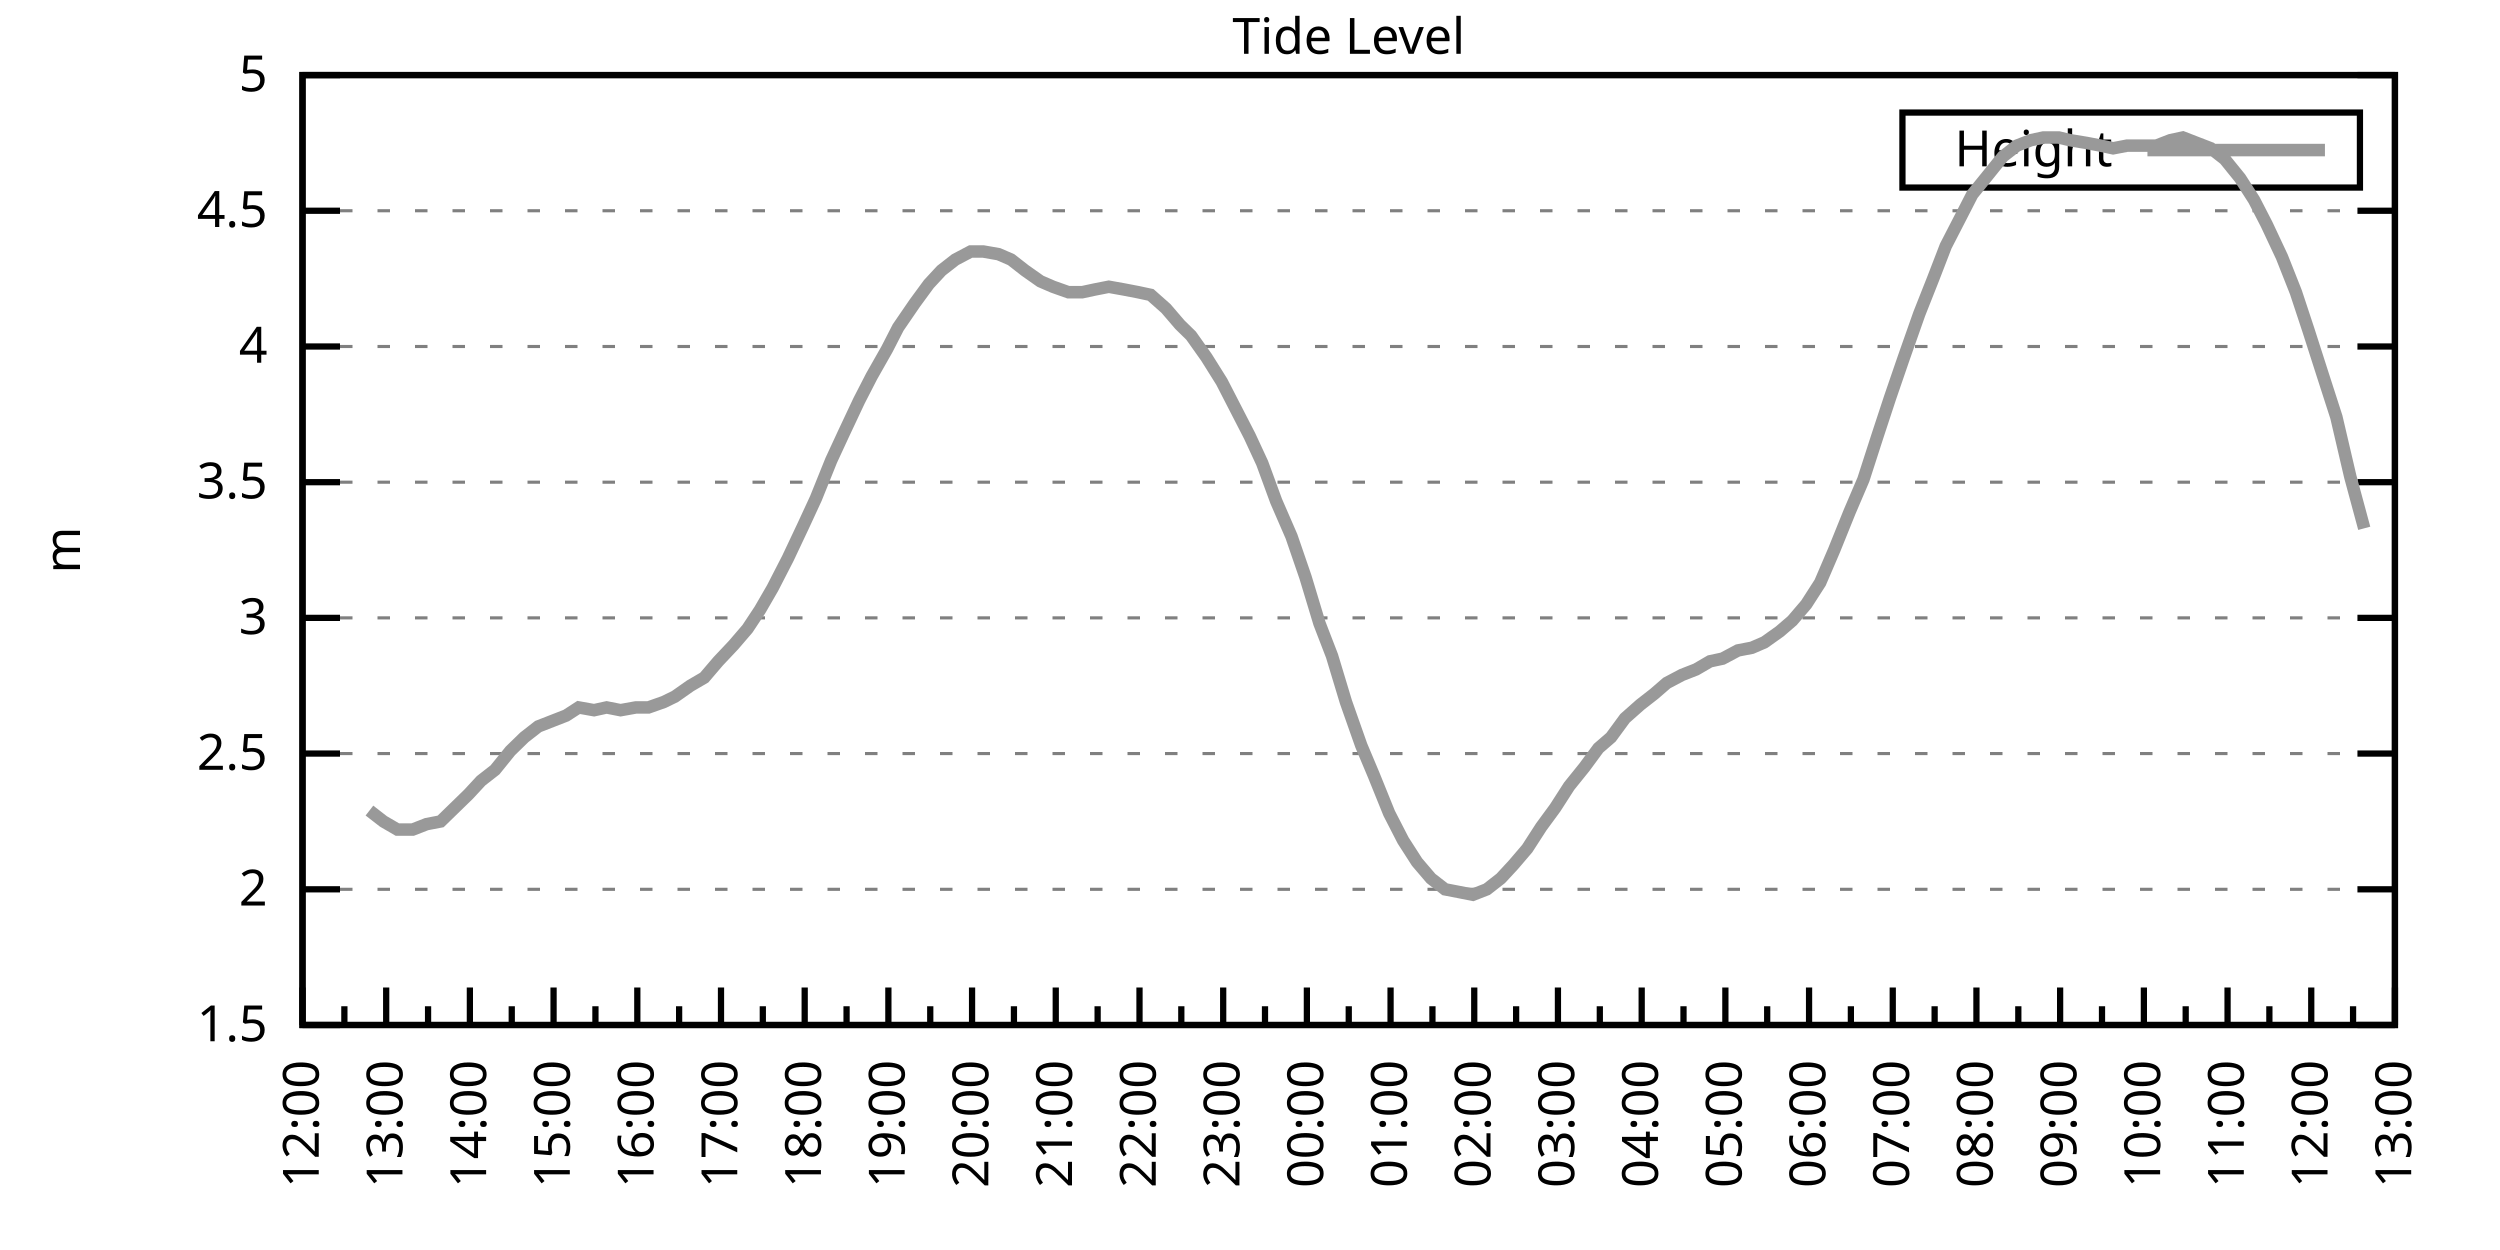
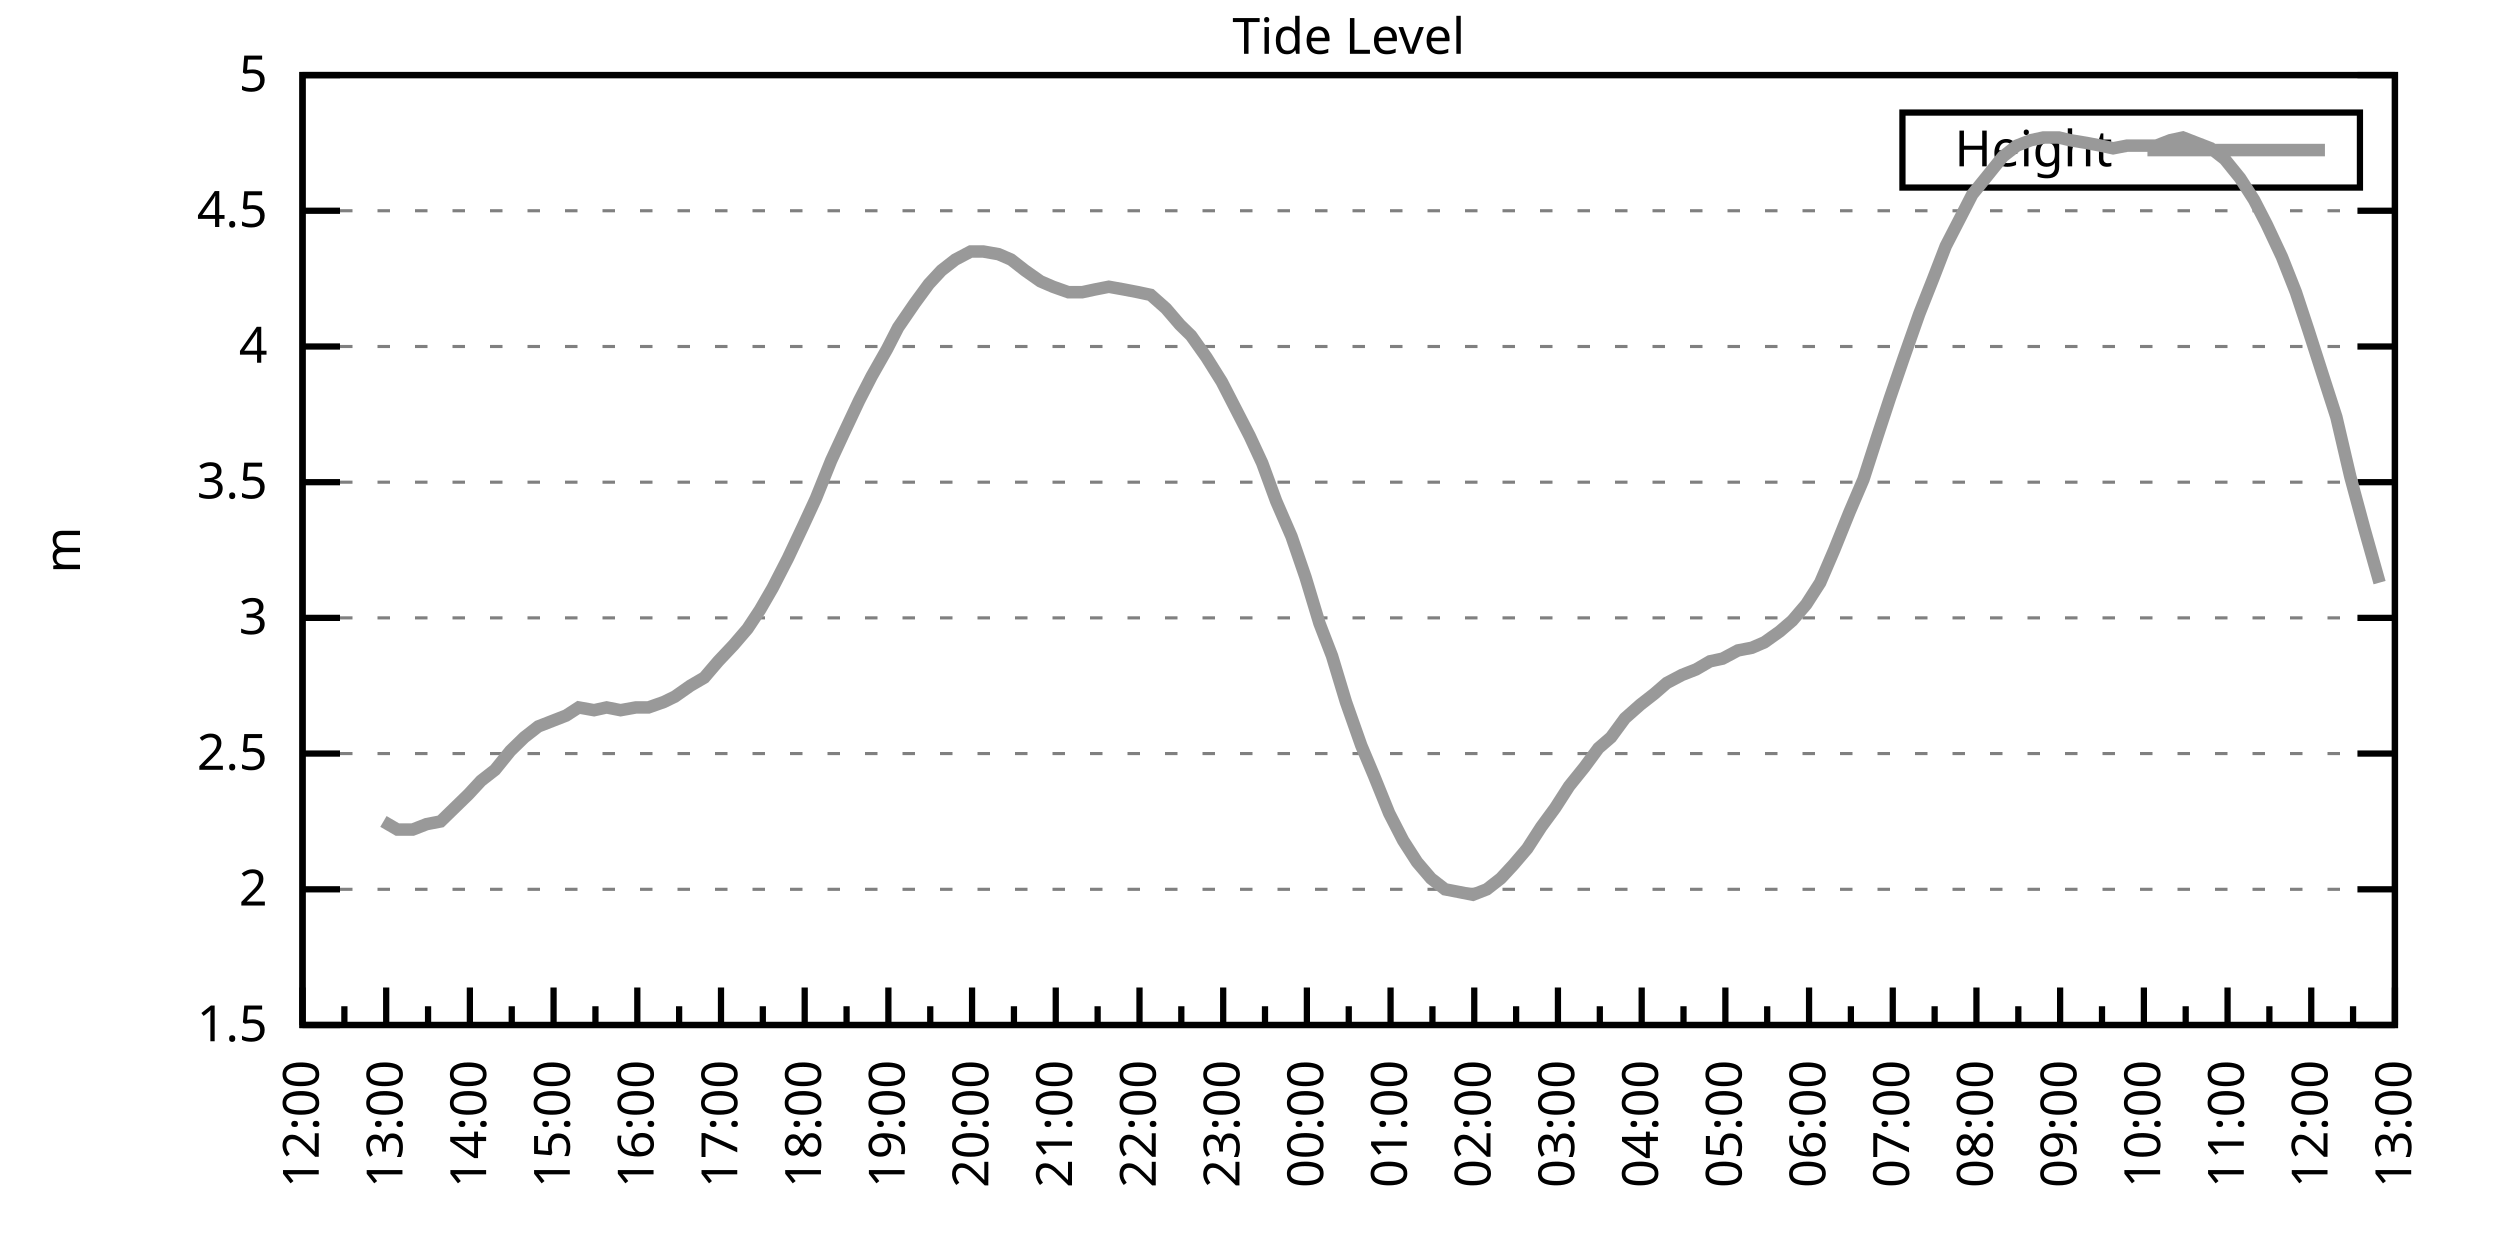
<svg xmlns="http://www.w3.org/2000/svg" xmlns:xlink="http://www.w3.org/1999/xlink" width="400" height="200" viewBox="0 0 400 200">
  <g id="gnuplot_canvas">
    <rect x="0" y="0" width="400" height="200" fill="none" />
    <defs>
      <circle id="gpDot" r="0.5" stroke-width="0.5" stroke="currentColor" />
      <path id="gpPt0" stroke-width="0.333" stroke="currentColor" d="M-1,0 h2 M0,-1 v2" />
      <path id="gpPt1" stroke-width="0.333" stroke="currentColor" d="M-1,-1 L1,1 M1,-1 L-1,1" />
      <path id="gpPt2" stroke-width="0.333" stroke="currentColor" d="M-1,0 L1,0 M0,-1 L0,1 M-1,-1 L1,1 M-1,1 L1,-1" />
      <rect id="gpPt3" stroke-width="0.333" stroke="currentColor" x="-1" y="-1" width="2" height="2" />
      <rect id="gpPt4" stroke-width="0.333" stroke="currentColor" fill="currentColor" x="-1" y="-1" width="2" height="2" />
      <circle id="gpPt5" stroke-width="0.333" stroke="currentColor" cx="0" cy="0" r="1" />
      <use xlink:href="#gpPt5" id="gpPt6" fill="currentColor" stroke="none" />
      <path id="gpPt7" stroke-width="0.333" stroke="currentColor" d="M0,-1.33 L-1.33,0.67 L1.33,0.67 z" />
      <use xlink:href="#gpPt7" id="gpPt8" fill="currentColor" stroke="none" />
      <use xlink:href="#gpPt7" id="gpPt9" stroke="currentColor" transform="rotate(180)" />
      <use xlink:href="#gpPt9" id="gpPt10" fill="currentColor" stroke="none" />
      <use xlink:href="#gpPt3" id="gpPt11" stroke="currentColor" transform="rotate(45)" />
      <use xlink:href="#gpPt11" id="gpPt12" fill="currentColor" stroke="none" />
      <path id="gpPt13" stroke-width="0.333" stroke="currentColor" d="M0,1.330 L1.265,0.411 L0.782,-1.067 L-0.782,-1.076 L-1.265,0.411 z" />
      <use xlink:href="#gpPt13" id="gpPt14" fill="currentColor" stroke="none" />
      <filter id="textbox" filterUnits="objectBoundingBox" x="0" y="0" height="1" width="1">
        <feFlood flood-color="white" flood-opacity="1" result="bgnd" />
        <feComposite in="SourceGraphic" in2="bgnd" operator="atop" />
      </filter>
      <filter id="greybox" filterUnits="objectBoundingBox" x="0" y="0" height="1" width="1">
        <feFlood flood-color="lightgrey" flood-opacity="1" result="grey" />
        <feComposite in="SourceGraphic" in2="grey" operator="atop" />
      </filter>
    </defs>
    <g fill="none" color="white" stroke="currentColor" stroke-width="1.00" stroke-linecap="butt" stroke-linejoin="miter">
</g>
    <g fill="none" color="black" stroke="currentColor" stroke-width="1.00" stroke-linecap="butt" stroke-linejoin="miter">
      <g stroke="none" shape-rendering="crispEdges">
        <polygon fill="rgb(255, 255, 255)" points="48.40,164.00 383.18,164.00 383.18,12.02 48.40,12.02 " />
      </g>
    </g>
    <g fill="none" color="black" stroke="currentColor" stroke-width="1.00" stroke-linecap="butt" stroke-linejoin="miter">
</g>
    <g fill="none" color="black" stroke="black" stroke-width="0.50" stroke-linecap="butt" stroke-linejoin="miter">
</g>
    <g fill="none" color="gray" stroke="currentColor" stroke-width="0.50" stroke-linecap="butt" stroke-linejoin="miter">
      <path stroke="gray" stroke-dasharray="2,4" class="gridline" d="M48.40,164.00 L383.19,164.00  " />
    </g>
    <g fill="none" color="gray" stroke="gray" stroke-width="1.00" stroke-linecap="butt" stroke-linejoin="miter">
</g>
    <g fill="none" color="black" stroke="currentColor" stroke-width="1.00" stroke-linecap="butt" stroke-linejoin="miter">
      <path stroke="black" d="M48.40,164.00 L54.40,164.00 M383.19,164.00 L377.19,164.00  " />
      <g transform="translate(42.80,166.60)" stroke="none" fill="black" font-family="Sans" font-size="8.00" text-anchor="end">
        <text>
          <tspan font-family="Sans"> 1.5</tspan>
        </text>
      </g>
    </g>
    <g fill="none" color="black" stroke="currentColor" stroke-width="1.00" stroke-linecap="butt" stroke-linejoin="miter">
</g>
    <g fill="none" color="black" stroke="black" stroke-width="0.50" stroke-linecap="butt" stroke-linejoin="miter">
</g>
    <g fill="none" color="gray" stroke="currentColor" stroke-width="0.50" stroke-linecap="butt" stroke-linejoin="miter">
      <path stroke="gray" stroke-dasharray="2,4" class="gridline" d="M48.40,142.29 L383.19,142.29  " />
    </g>
    <g fill="none" color="gray" stroke="gray" stroke-width="1.00" stroke-linecap="butt" stroke-linejoin="miter">
</g>
    <g fill="none" color="black" stroke="currentColor" stroke-width="1.00" stroke-linecap="butt" stroke-linejoin="miter">
      <path stroke="black" d="M48.40,142.29 L54.40,142.29 M383.19,142.29 L377.19,142.29  " />
      <g transform="translate(42.80,144.89)" stroke="none" fill="black" font-family="Sans" font-size="8.00" text-anchor="end">
        <text>
          <tspan font-family="Sans"> 2</tspan>
        </text>
      </g>
    </g>
    <g fill="none" color="black" stroke="currentColor" stroke-width="1.00" stroke-linecap="butt" stroke-linejoin="miter">
</g>
    <g fill="none" color="black" stroke="black" stroke-width="0.50" stroke-linecap="butt" stroke-linejoin="miter">
</g>
    <g fill="none" color="gray" stroke="currentColor" stroke-width="0.50" stroke-linecap="butt" stroke-linejoin="miter">
      <path stroke="gray" stroke-dasharray="2,4" class="gridline" d="M48.40,120.57 L383.19,120.57  " />
    </g>
    <g fill="none" color="gray" stroke="gray" stroke-width="1.00" stroke-linecap="butt" stroke-linejoin="miter">
</g>
    <g fill="none" color="black" stroke="currentColor" stroke-width="1.00" stroke-linecap="butt" stroke-linejoin="miter">
      <path stroke="black" d="M48.40,120.57 L54.40,120.57 M383.19,120.57 L377.19,120.57  " />
      <g transform="translate(42.80,123.17)" stroke="none" fill="black" font-family="Sans" font-size="8.00" text-anchor="end">
        <text>
          <tspan font-family="Sans"> 2.5</tspan>
        </text>
      </g>
    </g>
    <g fill="none" color="black" stroke="currentColor" stroke-width="1.00" stroke-linecap="butt" stroke-linejoin="miter">
</g>
    <g fill="none" color="black" stroke="black" stroke-width="0.50" stroke-linecap="butt" stroke-linejoin="miter">
</g>
    <g fill="none" color="gray" stroke="currentColor" stroke-width="0.50" stroke-linecap="butt" stroke-linejoin="miter">
      <path stroke="gray" stroke-dasharray="2,4" class="gridline" d="M48.40,98.86 L383.19,98.86  " />
    </g>
    <g fill="none" color="gray" stroke="gray" stroke-width="1.00" stroke-linecap="butt" stroke-linejoin="miter">
</g>
    <g fill="none" color="black" stroke="currentColor" stroke-width="1.00" stroke-linecap="butt" stroke-linejoin="miter">
      <path stroke="black" d="M48.40,98.86 L54.40,98.86 M383.19,98.86 L377.19,98.86  " />
      <g transform="translate(42.80,101.46)" stroke="none" fill="black" font-family="Sans" font-size="8.00" text-anchor="end">
        <text>
          <tspan font-family="Sans"> 3</tspan>
        </text>
      </g>
    </g>
    <g fill="none" color="black" stroke="currentColor" stroke-width="1.00" stroke-linecap="butt" stroke-linejoin="miter">
</g>
    <g fill="none" color="black" stroke="black" stroke-width="0.50" stroke-linecap="butt" stroke-linejoin="miter">
</g>
    <g fill="none" color="gray" stroke="currentColor" stroke-width="0.50" stroke-linecap="butt" stroke-linejoin="miter">
      <path stroke="gray" stroke-dasharray="2,4" class="gridline" d="M48.40,77.15 L383.19,77.15  " />
    </g>
    <g fill="none" color="gray" stroke="gray" stroke-width="1.00" stroke-linecap="butt" stroke-linejoin="miter">
</g>
    <g fill="none" color="black" stroke="currentColor" stroke-width="1.00" stroke-linecap="butt" stroke-linejoin="miter">
      <path stroke="black" d="M48.40,77.15 L54.40,77.15 M383.19,77.15 L377.19,77.15  " />
      <g transform="translate(42.80,79.75)" stroke="none" fill="black" font-family="Sans" font-size="8.00" text-anchor="end">
        <text>
          <tspan font-family="Sans"> 3.5</tspan>
        </text>
      </g>
    </g>
    <g fill="none" color="black" stroke="currentColor" stroke-width="1.00" stroke-linecap="butt" stroke-linejoin="miter">
</g>
    <g fill="none" color="black" stroke="black" stroke-width="0.50" stroke-linecap="butt" stroke-linejoin="miter">
</g>
    <g fill="none" color="gray" stroke="currentColor" stroke-width="0.50" stroke-linecap="butt" stroke-linejoin="miter">
      <path stroke="gray" stroke-dasharray="2,4" class="gridline" d="M48.40,55.44 L383.19,55.44  " />
    </g>
    <g fill="none" color="gray" stroke="gray" stroke-width="1.00" stroke-linecap="butt" stroke-linejoin="miter">
</g>
    <g fill="none" color="black" stroke="currentColor" stroke-width="1.00" stroke-linecap="butt" stroke-linejoin="miter">
      <path stroke="black" d="M48.40,55.44 L54.40,55.44 M383.19,55.44 L377.19,55.44  " />
      <g transform="translate(42.80,58.04)" stroke="none" fill="black" font-family="Sans" font-size="8.00" text-anchor="end">
        <text>
          <tspan font-family="Sans"> 4</tspan>
        </text>
      </g>
    </g>
    <g fill="none" color="black" stroke="currentColor" stroke-width="1.00" stroke-linecap="butt" stroke-linejoin="miter">
</g>
    <g fill="none" color="black" stroke="black" stroke-width="0.50" stroke-linecap="butt" stroke-linejoin="miter">
</g>
    <g fill="none" color="gray" stroke="currentColor" stroke-width="0.50" stroke-linecap="butt" stroke-linejoin="miter">
      <path stroke="gray" stroke-dasharray="2,4" class="gridline" d="M48.40,33.72 L383.19,33.72  " />
    </g>
    <g fill="none" color="gray" stroke="gray" stroke-width="1.00" stroke-linecap="butt" stroke-linejoin="miter">
</g>
    <g fill="none" color="black" stroke="currentColor" stroke-width="1.00" stroke-linecap="butt" stroke-linejoin="miter">
      <path stroke="black" d="M48.40,33.72 L54.40,33.72 M383.19,33.72 L377.19,33.72  " />
      <g transform="translate(42.80,36.32)" stroke="none" fill="black" font-family="Sans" font-size="8.00" text-anchor="end">
        <text>
          <tspan font-family="Sans"> 4.5</tspan>
        </text>
      </g>
    </g>
    <g fill="none" color="black" stroke="currentColor" stroke-width="1.00" stroke-linecap="butt" stroke-linejoin="miter">
</g>
    <g fill="none" color="black" stroke="black" stroke-width="0.50" stroke-linecap="butt" stroke-linejoin="miter">
</g>
    <g fill="none" color="gray" stroke="currentColor" stroke-width="0.50" stroke-linecap="butt" stroke-linejoin="miter">
      <path stroke="gray" stroke-dasharray="2,4" class="gridline" d="M48.40,12.01 L383.19,12.01  " />
    </g>
    <g fill="none" color="gray" stroke="gray" stroke-width="1.00" stroke-linecap="butt" stroke-linejoin="miter">
</g>
    <g fill="none" color="black" stroke="currentColor" stroke-width="1.00" stroke-linecap="butt" stroke-linejoin="miter">
      <path stroke="black" d="M48.40,12.01 L54.40,12.01 M383.19,12.01 L377.19,12.01  " />
      <g transform="translate(42.80,14.61)" stroke="none" fill="black" font-family="Sans" font-size="8.00" text-anchor="end">
        <text>
          <tspan font-family="Sans"> 5</tspan>
        </text>
      </g>
    </g>
    <g fill="none" color="black" stroke="currentColor" stroke-width="1.00" stroke-linecap="butt" stroke-linejoin="miter">
      <path stroke="black" d="M48.40,164.00 L48.40,158.00  " />
      <g transform="translate(51.00,169.60) rotate(270)" stroke="none" fill="black" font-family="Sans" font-size="8.00" text-anchor="end">
        <text>
          <tspan font-family="Sans">12:00</tspan>
        </text>
      </g>
    </g>
    <g fill="none" color="black" stroke="currentColor" stroke-width="1.00" stroke-linecap="butt" stroke-linejoin="miter">
      <path stroke="black" d="M55.10,164.00 L55.10,161.00 M61.79,164.00 L61.79,158.00  " />
      <g transform="translate(64.39,169.60) rotate(270)" stroke="none" fill="black" font-family="Sans" font-size="8.00" text-anchor="end">
        <text>
          <tspan font-family="Sans">13:00</tspan>
        </text>
      </g>
    </g>
    <g fill="none" color="black" stroke="currentColor" stroke-width="1.00" stroke-linecap="butt" stroke-linejoin="miter">
      <path stroke="black" d="M68.49,164.00 L68.49,161.00 M75.18,164.00 L75.18,158.00  " />
      <g transform="translate(77.78,169.60) rotate(270)" stroke="none" fill="black" font-family="Sans" font-size="8.00" text-anchor="end">
        <text>
          <tspan font-family="Sans">14:00</tspan>
        </text>
      </g>
    </g>
    <g fill="none" color="black" stroke="currentColor" stroke-width="1.00" stroke-linecap="butt" stroke-linejoin="miter">
      <path stroke="black" d="M81.88,164.00 L81.88,161.00 M88.57,164.00 L88.57,158.00  " />
      <g transform="translate(91.17,169.60) rotate(270)" stroke="none" fill="black" font-family="Sans" font-size="8.00" text-anchor="end">
        <text>
          <tspan font-family="Sans">15:00</tspan>
        </text>
      </g>
    </g>
    <g fill="none" color="black" stroke="currentColor" stroke-width="1.00" stroke-linecap="butt" stroke-linejoin="miter">
      <path stroke="black" d="M95.27,164.00 L95.27,161.00 M101.97,164.00 L101.97,158.00  " />
      <g transform="translate(104.57,169.60) rotate(270)" stroke="none" fill="black" font-family="Sans" font-size="8.00" text-anchor="end">
        <text>
          <tspan font-family="Sans">16:00</tspan>
        </text>
      </g>
    </g>
    <g fill="none" color="black" stroke="currentColor" stroke-width="1.00" stroke-linecap="butt" stroke-linejoin="miter">
      <path stroke="black" d="M108.66,164.00 L108.66,161.00 M115.36,164.00 L115.36,158.00  " />
      <g transform="translate(117.96,169.60) rotate(270)" stroke="none" fill="black" font-family="Sans" font-size="8.00" text-anchor="end">
        <text>
          <tspan font-family="Sans">17:00</tspan>
        </text>
      </g>
    </g>
    <g fill="none" color="black" stroke="currentColor" stroke-width="1.00" stroke-linecap="butt" stroke-linejoin="miter">
      <path stroke="black" d="M122.05,164.00 L122.05,161.00 M128.75,164.00 L128.75,158.00  " />
      <g transform="translate(131.35,169.60) rotate(270)" stroke="none" fill="black" font-family="Sans" font-size="8.00" text-anchor="end">
        <text>
          <tspan font-family="Sans">18:00</tspan>
        </text>
      </g>
    </g>
    <g fill="none" color="black" stroke="currentColor" stroke-width="1.00" stroke-linecap="butt" stroke-linejoin="miter">
      <path stroke="black" d="M135.45,164.00 L135.45,161.00 M142.14,164.00 L142.14,158.00  " />
      <g transform="translate(144.74,169.60) rotate(270)" stroke="none" fill="black" font-family="Sans" font-size="8.00" text-anchor="end">
        <text>
          <tspan font-family="Sans">19:00</tspan>
        </text>
      </g>
    </g>
    <g fill="none" color="black" stroke="currentColor" stroke-width="1.00" stroke-linecap="butt" stroke-linejoin="miter">
      <path stroke="black" d="M148.84,164.00 L148.84,161.00 M155.53,164.00 L155.53,158.00  " />
      <g transform="translate(158.13,169.60) rotate(270)" stroke="none" fill="black" font-family="Sans" font-size="8.00" text-anchor="end">
        <text>
          <tspan font-family="Sans">20:00</tspan>
        </text>
      </g>
    </g>
    <g fill="none" color="black" stroke="currentColor" stroke-width="1.00" stroke-linecap="butt" stroke-linejoin="miter">
      <path stroke="black" d="M162.23,164.00 L162.23,161.00 M168.92,164.00 L168.92,158.00  " />
      <g transform="translate(171.52,169.60) rotate(270)" stroke="none" fill="black" font-family="Sans" font-size="8.00" text-anchor="end">
        <text>
          <tspan font-family="Sans">21:00</tspan>
        </text>
      </g>
    </g>
    <g fill="none" color="black" stroke="currentColor" stroke-width="1.00" stroke-linecap="butt" stroke-linejoin="miter">
      <path stroke="black" d="M175.62,164.00 L175.62,161.00 M182.32,164.00 L182.32,158.00  " />
      <g transform="translate(184.92,169.60) rotate(270)" stroke="none" fill="black" font-family="Sans" font-size="8.00" text-anchor="end">
        <text>
          <tspan font-family="Sans">22:00</tspan>
        </text>
      </g>
    </g>
    <g fill="none" color="black" stroke="currentColor" stroke-width="1.00" stroke-linecap="butt" stroke-linejoin="miter">
      <path stroke="black" d="M189.01,164.00 L189.01,161.00 M195.71,164.00 L195.71,158.00  " />
      <g transform="translate(198.31,169.60) rotate(270)" stroke="none" fill="black" font-family="Sans" font-size="8.00" text-anchor="end">
        <text>
          <tspan font-family="Sans">23:00</tspan>
        </text>
      </g>
    </g>
    <g fill="none" color="black" stroke="currentColor" stroke-width="1.00" stroke-linecap="butt" stroke-linejoin="miter">
      <path stroke="black" d="M202.40,164.00 L202.40,161.00 M209.10,164.00 L209.10,158.00  " />
      <g transform="translate(211.70,169.60) rotate(270)" stroke="none" fill="black" font-family="Sans" font-size="8.00" text-anchor="end">
        <text>
          <tspan font-family="Sans">00:00</tspan>
        </text>
      </g>
    </g>
    <g fill="none" color="black" stroke="currentColor" stroke-width="1.00" stroke-linecap="butt" stroke-linejoin="miter">
      <path stroke="black" d="M215.80,164.00 L215.80,161.00 M222.49,164.00 L222.49,158.00  " />
      <g transform="translate(225.09,169.60) rotate(270)" stroke="none" fill="black" font-family="Sans" font-size="8.00" text-anchor="end">
        <text>
          <tspan font-family="Sans">01:00</tspan>
        </text>
      </g>
    </g>
    <g fill="none" color="black" stroke="currentColor" stroke-width="1.00" stroke-linecap="butt" stroke-linejoin="miter">
      <path stroke="black" d="M229.19,164.00 L229.19,161.00 M235.88,164.00 L235.88,158.00  " />
      <g transform="translate(238.48,169.60) rotate(270)" stroke="none" fill="black" font-family="Sans" font-size="8.00" text-anchor="end">
        <text>
          <tspan font-family="Sans">02:00</tspan>
        </text>
      </g>
    </g>
    <g fill="none" color="black" stroke="currentColor" stroke-width="1.00" stroke-linecap="butt" stroke-linejoin="miter">
      <path stroke="black" d="M242.58,164.00 L242.58,161.00 M249.27,164.00 L249.27,158.00  " />
      <g transform="translate(251.87,169.60) rotate(270)" stroke="none" fill="black" font-family="Sans" font-size="8.00" text-anchor="end">
        <text>
          <tspan font-family="Sans">03:00</tspan>
        </text>
      </g>
    </g>
    <g fill="none" color="black" stroke="currentColor" stroke-width="1.00" stroke-linecap="butt" stroke-linejoin="miter">
      <path stroke="black" d="M255.97,164.00 L255.97,161.00 M262.67,164.00 L262.67,158.00  " />
      <g transform="translate(265.27,169.60) rotate(270)" stroke="none" fill="black" font-family="Sans" font-size="8.00" text-anchor="end">
        <text>
          <tspan font-family="Sans">04:00</tspan>
        </text>
      </g>
    </g>
    <g fill="none" color="black" stroke="currentColor" stroke-width="1.00" stroke-linecap="butt" stroke-linejoin="miter">
      <path stroke="black" d="M269.36,164.00 L269.36,161.00 M276.06,164.00 L276.06,158.00  " />
      <g transform="translate(278.66,169.60) rotate(270)" stroke="none" fill="black" font-family="Sans" font-size="8.00" text-anchor="end">
        <text>
          <tspan font-family="Sans">05:00</tspan>
        </text>
      </g>
    </g>
    <g fill="none" color="black" stroke="currentColor" stroke-width="1.00" stroke-linecap="butt" stroke-linejoin="miter">
      <path stroke="black" d="M282.75,164.00 L282.75,161.00 M289.45,164.00 L289.45,158.00  " />
      <g transform="translate(292.05,169.60) rotate(270)" stroke="none" fill="black" font-family="Sans" font-size="8.00" text-anchor="end">
        <text>
          <tspan font-family="Sans">06:00</tspan>
        </text>
      </g>
    </g>
    <g fill="none" color="black" stroke="currentColor" stroke-width="1.00" stroke-linecap="butt" stroke-linejoin="miter">
      <path stroke="black" d="M296.14,164.00 L296.14,161.00 M302.84,164.00 L302.84,158.00  " />
      <g transform="translate(305.44,169.60) rotate(270)" stroke="none" fill="black" font-family="Sans" font-size="8.00" text-anchor="end">
        <text>
          <tspan font-family="Sans">07:00</tspan>
        </text>
      </g>
    </g>
    <g fill="none" color="black" stroke="currentColor" stroke-width="1.00" stroke-linecap="butt" stroke-linejoin="miter">
      <path stroke="black" d="M309.54,164.00 L309.54,161.00 M316.23,164.00 L316.23,158.00  " />
      <g transform="translate(318.83,169.60) rotate(270)" stroke="none" fill="black" font-family="Sans" font-size="8.00" text-anchor="end">
        <text>
          <tspan font-family="Sans">08:00</tspan>
        </text>
      </g>
    </g>
    <g fill="none" color="black" stroke="currentColor" stroke-width="1.00" stroke-linecap="butt" stroke-linejoin="miter">
      <path stroke="black" d="M322.93,164.00 L322.93,161.00 M329.62,164.00 L329.62,158.00  " />
      <g transform="translate(332.22,169.60) rotate(270)" stroke="none" fill="black" font-family="Sans" font-size="8.00" text-anchor="end">
        <text>
          <tspan font-family="Sans">09:00</tspan>
        </text>
      </g>
    </g>
    <g fill="none" color="black" stroke="currentColor" stroke-width="1.00" stroke-linecap="butt" stroke-linejoin="miter">
      <path stroke="black" d="M336.32,164.00 L336.32,161.00 M343.02,164.00 L343.02,158.00  " />
      <g transform="translate(345.62,169.60) rotate(270)" stroke="none" fill="black" font-family="Sans" font-size="8.00" text-anchor="end">
        <text>
          <tspan font-family="Sans">10:00</tspan>
        </text>
      </g>
    </g>
    <g fill="none" color="black" stroke="currentColor" stroke-width="1.00" stroke-linecap="butt" stroke-linejoin="miter">
      <path stroke="black" d="M349.71,164.00 L349.71,161.00 M356.41,164.00 L356.41,158.00  " />
      <g transform="translate(359.01,169.60) rotate(270)" stroke="none" fill="black" font-family="Sans" font-size="8.00" text-anchor="end">
        <text>
          <tspan font-family="Sans">11:00</tspan>
        </text>
      </g>
    </g>
    <g fill="none" color="black" stroke="currentColor" stroke-width="1.00" stroke-linecap="butt" stroke-linejoin="miter">
      <path stroke="black" d="M363.10,164.00 L363.10,161.00 M369.80,164.00 L369.80,158.00  " />
      <g transform="translate(372.40,169.60) rotate(270)" stroke="none" fill="black" font-family="Sans" font-size="8.00" text-anchor="end">
        <text>
          <tspan font-family="Sans">12:00</tspan>
        </text>
      </g>
    </g>
    <g fill="none" color="black" stroke="currentColor" stroke-width="1.00" stroke-linecap="butt" stroke-linejoin="miter">
      <path stroke="black" d="M376.49,164.00 L376.49,161.00 M383.19,164.00 L383.19,158.00  " />
      <g transform="translate(385.79,169.60) rotate(270)" stroke="none" fill="black" font-family="Sans" font-size="8.00" text-anchor="end">
        <text>
          <tspan font-family="Sans">13:00</tspan>
        </text>
      </g>
    </g>
    <g fill="none" color="black" stroke="currentColor" stroke-width="1.00" stroke-linecap="butt" stroke-linejoin="miter">
</g>
    <g fill="none" color="black" stroke="currentColor" stroke-width="1.00" stroke-linecap="butt" stroke-linejoin="miter">
      <path stroke="black" d="M48.40,12.01 L48.40,164.00 L383.19,164.00 L383.19,12.01 L48.40,12.01 Z  " />
    </g>
    <g fill="none" color="black" stroke="currentColor" stroke-width="1.00" stroke-linecap="butt" stroke-linejoin="miter">
      <g transform="translate(12.80,88.01) rotate(270)" stroke="none" fill="black" font-family="Sans" font-size="8.00" text-anchor="middle">
        <text>
          <tspan font-family="Sans">m</tspan>
        </text>
      </g>
    </g>
    <g fill="none" color="black" stroke="currentColor" stroke-width="1.00" stroke-linecap="butt" stroke-linejoin="miter">
</g>
    <g fill="none" color="black" stroke="currentColor" stroke-width="1.00" stroke-linecap="butt" stroke-linejoin="miter">
      <path stroke="black" d="M304.39,30.01 L304.39,18.01 L377.59,18.01 L377.59,30.01 L304.39,30.01 Z  " />
    </g>
    <g id="Tide_level_plot_1">
      <g fill="none" color="white" stroke="black" stroke-width="2.00" stroke-linecap="butt" stroke-linejoin="miter">
</g>
      <g fill="none" color="black" stroke="currentColor" stroke-width="2.00" stroke-linecap="butt" stroke-linejoin="miter">
        <g transform="translate(337.99,26.61)" stroke="none" fill="black" font-family="Sans" font-size="8.00" text-anchor="end">
          <text>
            <tspan font-family="Sans">Height</tspan>
          </text>
        </g>
      </g>
      <g fill="none" color="black" stroke="currentColor" stroke-width="2.00" stroke-linecap="butt" stroke-linejoin="miter">
-         <path stroke="rgb(153, 153, 153)" d="M343.59,24.01 L371.99,24.01 M59.11,129.69 L61.35,131.43 L63.58,132.73 L66.03,132.73 L68.26,131.86 L70.50,131.43   L72.73,129.26 L74.96,127.09 L76.97,124.92 L79.20,123.18 L81.66,120.14 L83.89,117.97 L86.12,116.23 L88.35,115.36   L90.58,114.49 L92.59,113.19 L95.05,113.63 L97.06,113.19 L99.29,113.63 L101.74,113.19 L103.75,113.19 L106.21,112.32   L107.99,111.45 L110.45,109.72 L112.68,108.42 L114.91,105.81 L117.37,103.20 L119.60,100.60 L121.61,97.56 L123.62,94.08   L126.07,89.31 L128.53,84.10 L130.54,79.75 L132.99,73.67 L135.00,69.33 L137.45,64.12 L139.46,60.21 L141.92,55.87   L143.70,52.40 L146.38,48.49 L148.61,45.45 L150.62,43.28 L152.85,41.54 L155.31,40.24 L157.32,40.24 L159.77,40.67   L161.78,41.54 L164.01,43.28 L166.47,45.01 L168.48,45.88 L170.93,46.75 L173.17,46.75 L175.17,46.32 L177.41,45.88   L179.86,46.32 L182.09,46.75 L184.10,47.18 L186.56,49.36 L188.79,51.96 L190.57,53.70 L193.03,57.17 L195.48,61.08   L197.27,64.56 L199.95,69.77 L201.96,74.11 L204.19,80.19 L206.64,85.83 L208.88,92.35 L211.11,99.73 L213.12,104.94   L215.35,112.32 L217.80,119.27 L219.81,124.05 L222.27,130.13 L224.50,134.47 L226.73,137.94 L228.96,140.55 L231.20,142.29   L233.43,142.72 L235.66,143.16 L237.89,142.29 L240.12,140.55 L242.13,138.38 L244.36,135.77 L246.60,132.30 L248.83,129.26   L251.06,125.79 L253.51,122.75 L255.75,119.71 L257.76,117.97 L259.99,114.93 L262.44,112.76 L264.67,111.02 L266.68,109.28   L269.14,107.98 L271.37,107.11 L273.60,105.81 L275.61,105.38 L278.07,104.07 L280.30,103.64 L282.31,102.77 L284.76,101.03   L286.77,99.30 L289.00,96.69 L291.23,93.22 L293.47,88.00 L295.92,81.93 L298.15,76.71 L300.39,69.77 L302.39,63.69   L304.63,57.17 L307.08,50.22 L309.31,44.58 L311.32,39.37 L313.78,34.59 L315.56,31.12 L318.02,28.08 L320.47,25.04   L322.70,23.30 L324.94,22.43 L326.95,22.00 L329.40,22.00 L331.19,22.43 L333.86,22.87 L336.10,23.30 L338.10,23.73   L340.34,23.30 L342.57,23.30 L345.02,23.30 L347.26,22.43 L349.26,22.00 L351.50,22.87 L353.73,23.73 L355.96,25.47   L358.42,28.51 L360.65,31.99 L362.66,35.89 L365.11,41.11 L367.34,46.75 L369.35,52.83 L371.58,59.78 L373.82,66.73   L376.05,76.28 L378.28,84.53  " />
+         <path stroke="rgb(153, 153, 153)" d="M343.59,24.01 L371.99,24.01 M61.35,131.43 L63.58,132.73 L66.03,132.73 L68.26,131.86 L70.50,131.43 L72.73,129.26   L74.96,127.09 L76.97,124.92 L79.20,123.18 L81.66,120.14 L83.89,117.97 L86.12,116.23 L88.35,115.36 L90.58,114.49   L92.59,113.19 L95.05,113.63 L97.06,113.19 L99.29,113.63 L101.74,113.19 L103.75,113.19 L106.21,112.32 L107.99,111.45   L110.45,109.72 L112.68,108.42 L114.91,105.81 L117.37,103.20 L119.60,100.60 L121.61,97.56 L123.62,94.08 L126.07,89.31   L128.53,84.10 L130.54,79.75 L132.99,73.67 L135.00,69.33 L137.45,64.12 L139.46,60.21 L141.92,55.87 L143.70,52.40   L146.38,48.49 L148.61,45.45 L150.62,43.28 L152.85,41.54 L155.31,40.24 L157.32,40.24 L159.77,40.67 L161.78,41.54   L164.01,43.28 L166.47,45.01 L168.48,45.88 L170.93,46.75 L173.17,46.75 L175.17,46.32 L177.41,45.88 L179.86,46.32   L182.09,46.75 L184.10,47.18 L186.56,49.36 L188.79,51.96 L190.57,53.70 L193.03,57.17 L195.48,61.08 L197.27,64.56   L199.95,69.77 L201.96,74.11 L204.19,80.19 L206.64,85.83 L208.88,92.35 L211.11,99.73 L213.12,104.94 L215.35,112.32   L217.80,119.27 L219.81,124.05 L222.27,130.13 L224.50,134.47 L226.73,137.94 L228.96,140.55 L231.20,142.29 L233.43,142.72   L235.66,143.16 L237.89,142.29 L240.12,140.55 L242.13,138.38 L244.36,135.77 L246.60,132.30 L248.83,129.26 L251.06,125.79   L253.51,122.75 L255.75,119.71 L257.76,117.97 L259.99,114.93 L262.44,112.76 L264.67,111.02 L266.68,109.28 L269.14,107.98   L271.37,107.11 L273.60,105.81 L275.61,105.38 L278.07,104.07 L280.30,103.64 L282.31,102.77 L284.76,101.03 L286.77,99.30   L289.00,96.69 L291.23,93.22 L293.47,88.00 L295.92,81.93 L298.15,76.71 L300.39,69.77 L302.39,63.69 L304.63,57.17   L307.08,50.22 L309.31,44.58 L311.32,39.37 L313.78,34.59 L315.56,31.12 L318.02,28.08 L320.47,25.04 L322.70,23.30   L324.94,22.43 L326.95,22.00 L329.40,22.00 L331.19,22.43 L333.86,22.87 L336.10,23.30 L338.10,23.73 L340.34,23.30   L342.57,23.30 L345.02,23.30 L347.26,22.43 L349.26,22.00 L351.50,22.87 L353.73,23.73 L355.96,25.47 L358.42,28.51   L360.65,31.99 L362.66,35.89 L365.11,41.11 L367.34,46.75 L369.35,52.83 L371.58,59.78 L373.82,66.73 L376.05,76.28   L378.28,84.53 L380.73,93.22  " />
      </g>
    </g>
    <g fill="none" color="black" stroke="currentColor" stroke-width="2.00" stroke-linecap="butt" stroke-linejoin="miter">
</g>
    <g fill="none" color="black" stroke="black" stroke-width="1.00" stroke-linecap="butt" stroke-linejoin="miter">
</g>
    <g fill="none" color="black" stroke="currentColor" stroke-width="1.00" stroke-linecap="butt" stroke-linejoin="miter">
      <path stroke="black" d="M48.40,12.01 L48.40,164.00 L383.19,164.00 L383.19,12.01 L48.40,12.01 Z  " />
    </g>
    <g fill="none" color="black" stroke="currentColor" stroke-width="1.00" stroke-linecap="butt" stroke-linejoin="miter">
      <g transform="translate(215.79,8.61)" stroke="none" fill="black" font-family="Sans" font-size="8.00" text-anchor="middle">
        <text>
          <tspan font-family="Sans">Tide Level</tspan>
        </text>
      </g>
    </g>
    <g fill="none" color="black" stroke="currentColor" stroke-width="1.00" stroke-linecap="butt" stroke-linejoin="miter">
</g>
  </g>
</svg>
